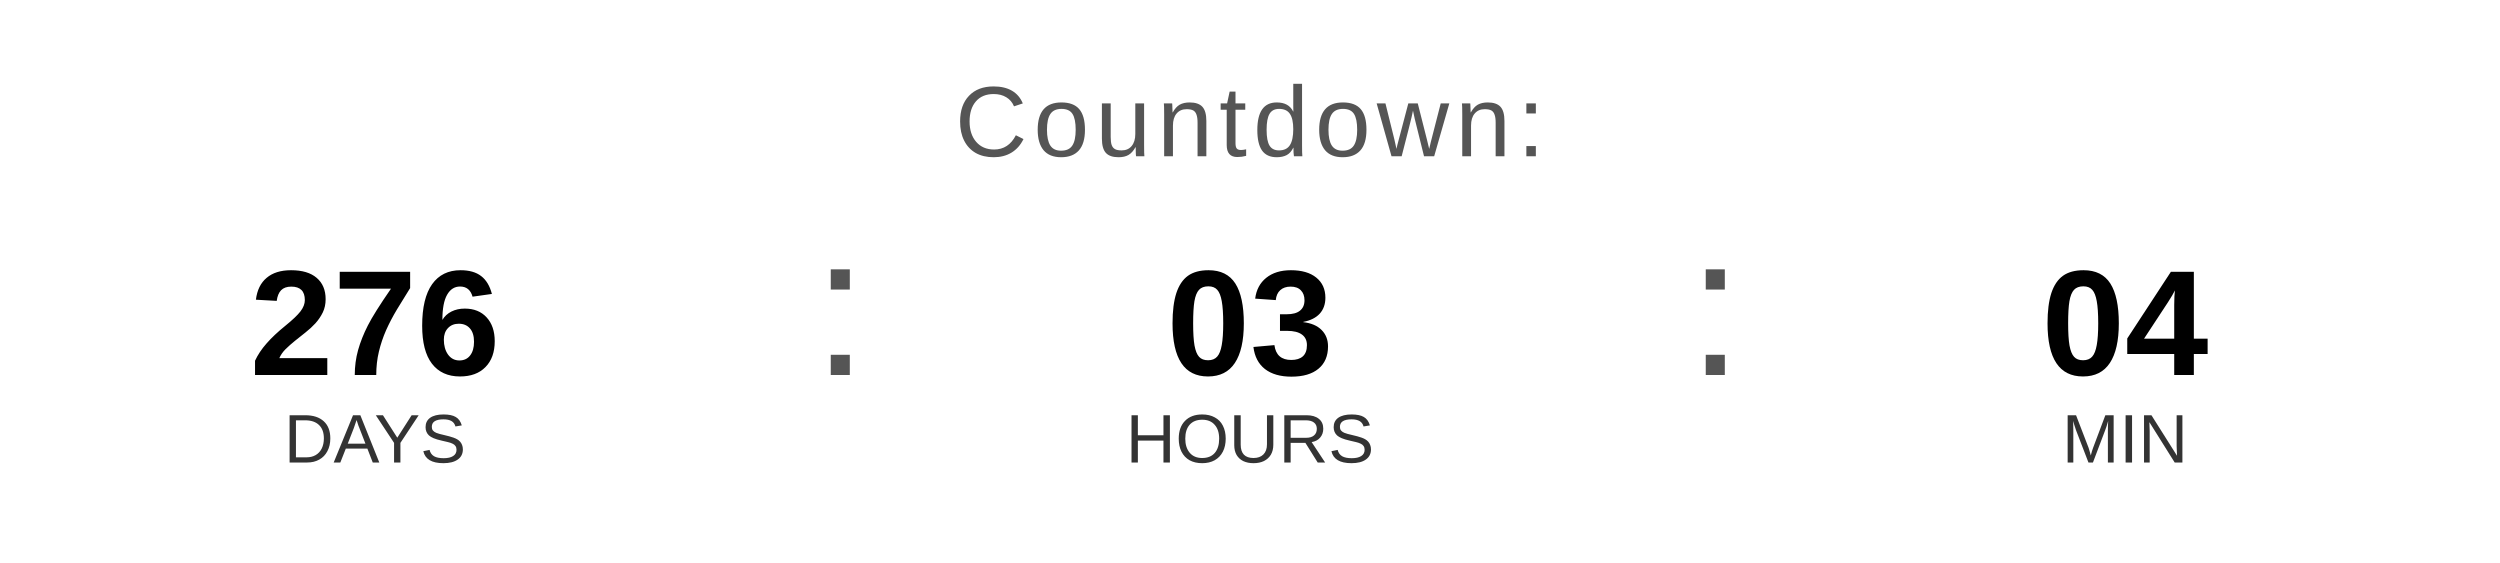
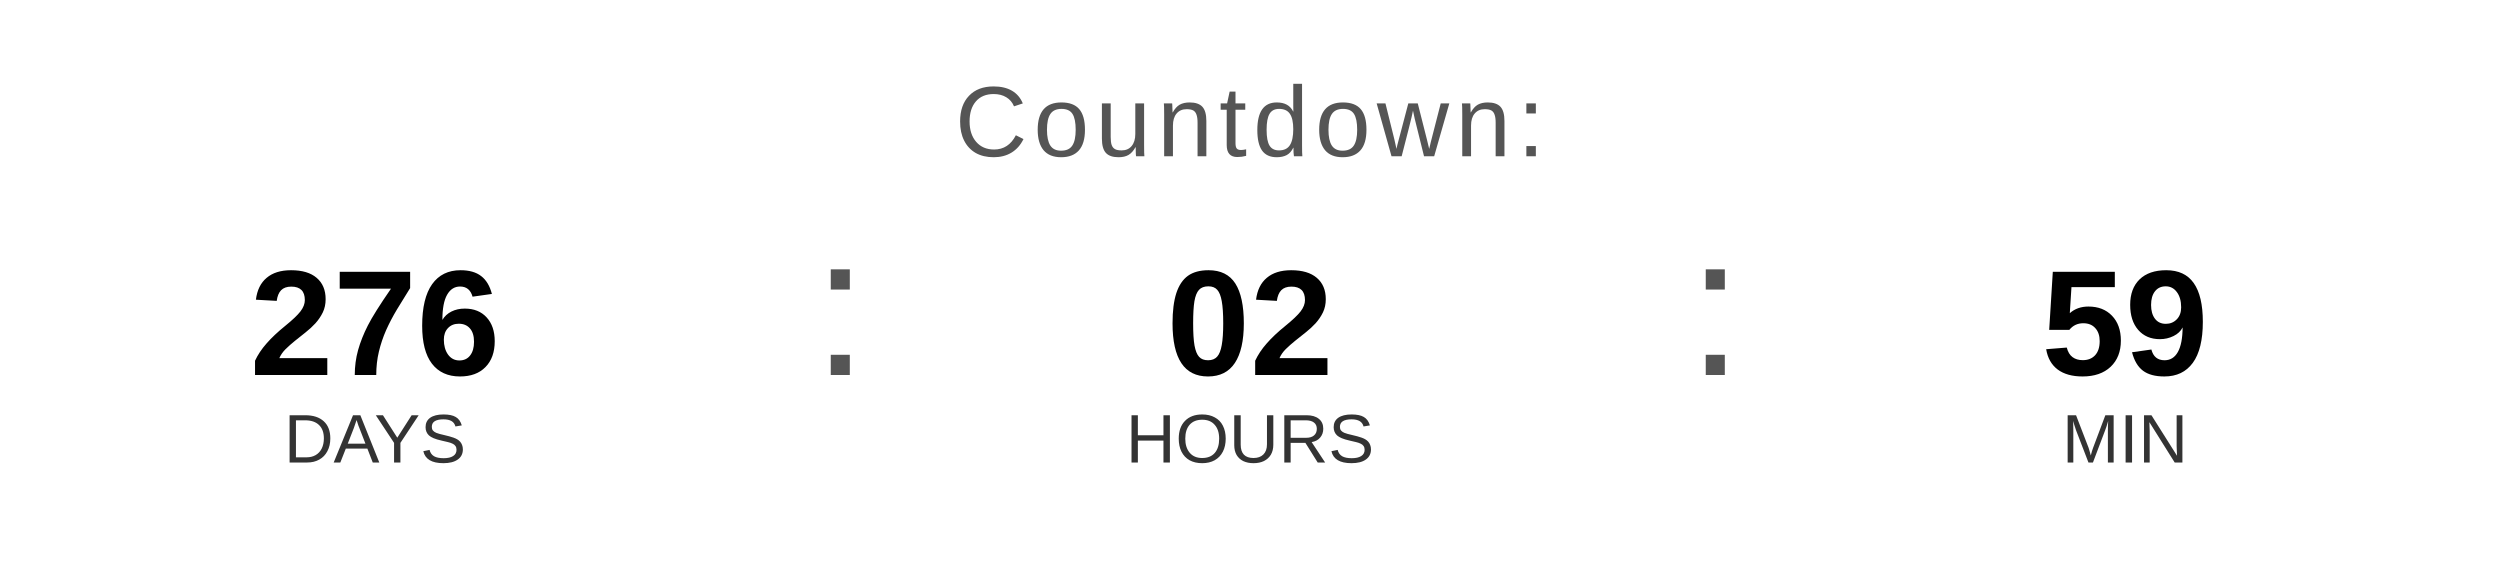
<svg xmlns="http://www.w3.org/2000/svg" width="400" height="90" viewBox="0 0 400 90">
  <text x="200" y="25" font-family="Arial, Helvetica, sans-serif" font-size="16" fill="#555555" text-anchor="middle" letter-spacing="1">
    Countdown:
  </text>
  <text x="60" y="60" font-family="Arial, Helvetica, sans-serif" font-size="24" font-weight="bold" fill="#000000" text-anchor="middle">276</text>
  <text x="60" y="74" font-family="Arial, Helvetica, sans-serif" font-size="11" fill="#333333" text-anchor="middle">DAYS</text>
  <text x="130" y="60" font-family="Arial, sans-serif" font-size="32" fill="#555555">:</text>
-   <text x="200" y="60" font-family="Arial, Helvetica, sans-serif" font-size="24" font-weight="bold" fill="#000000" text-anchor="middle">03</text>
+   <text x="200" y="60" font-family="Arial, Helvetica, sans-serif" font-size="24" font-weight="bold" fill="#000000" text-anchor="middle">02</text>
  <text x="200" y="74" font-family="Arial, Helvetica, sans-serif" font-size="11" fill="#333333" text-anchor="middle">HOURS</text>
  <text x="270" y="60" font-family="Arial, sans-serif" font-size="32" fill="#555555">:</text>
-   <text x="340" y="60" font-family="Arial, Helvetica, sans-serif" font-size="24" font-weight="bold" fill="#000000" text-anchor="middle">04</text>
+   <text x="340" y="60" font-family="Arial, Helvetica, sans-serif" font-size="24" font-weight="bold" fill="#000000" text-anchor="middle">59</text>
  <text x="340" y="74" font-family="Arial, Helvetica, sans-serif" font-size="11" fill="#333333" text-anchor="middle">MIN</text>
</svg>
